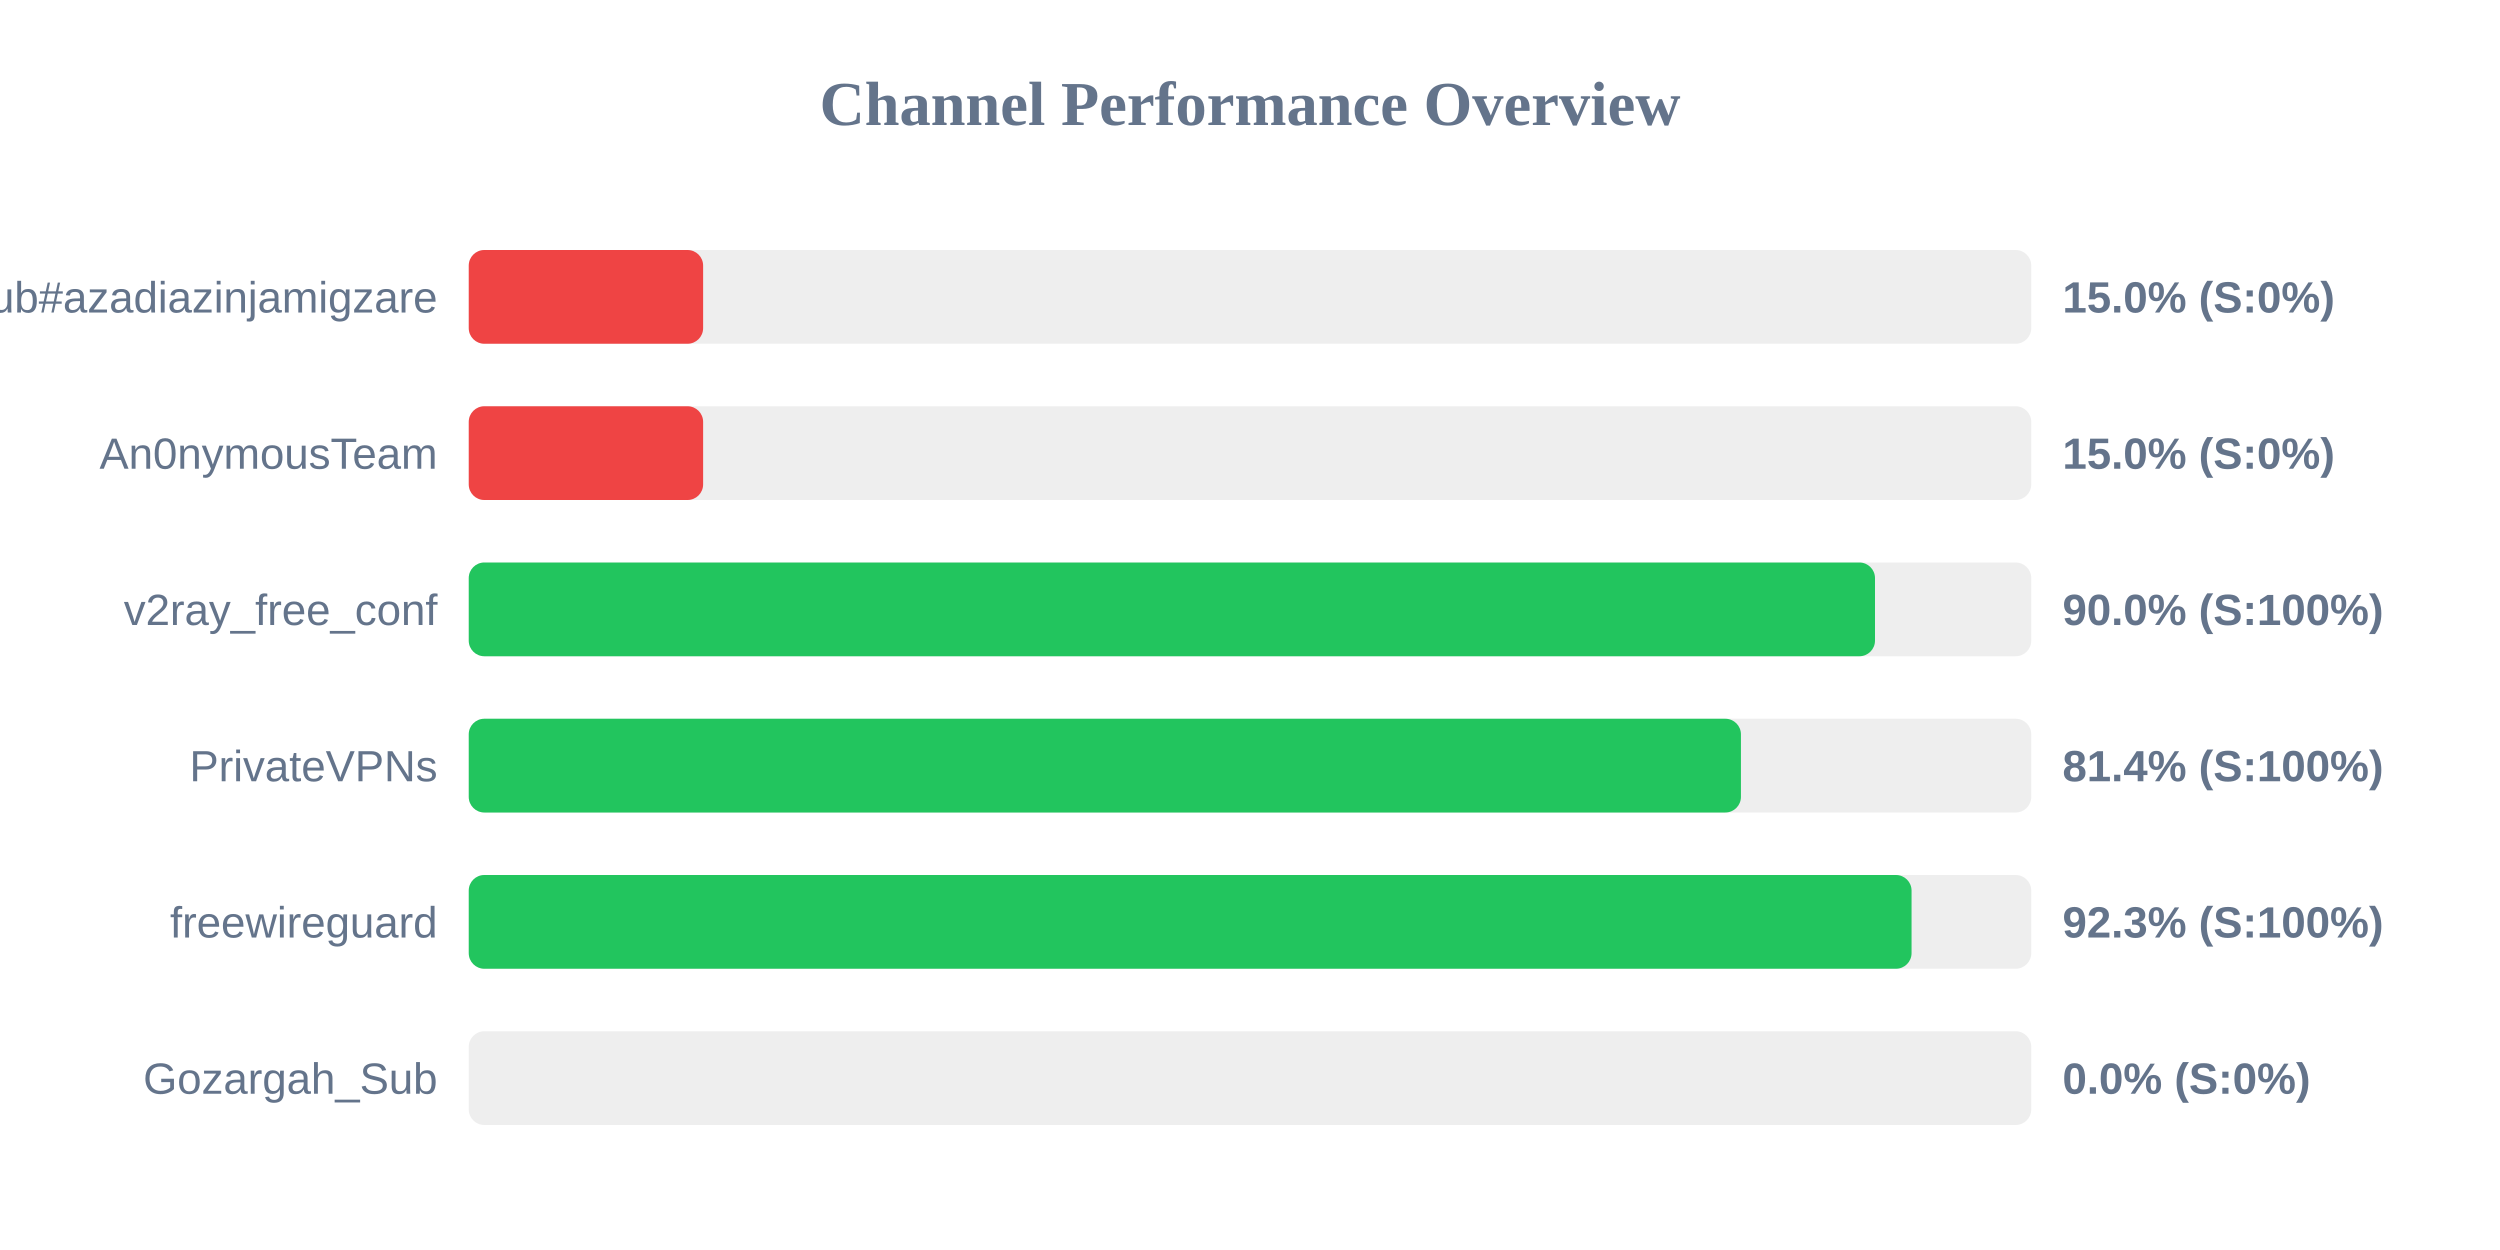
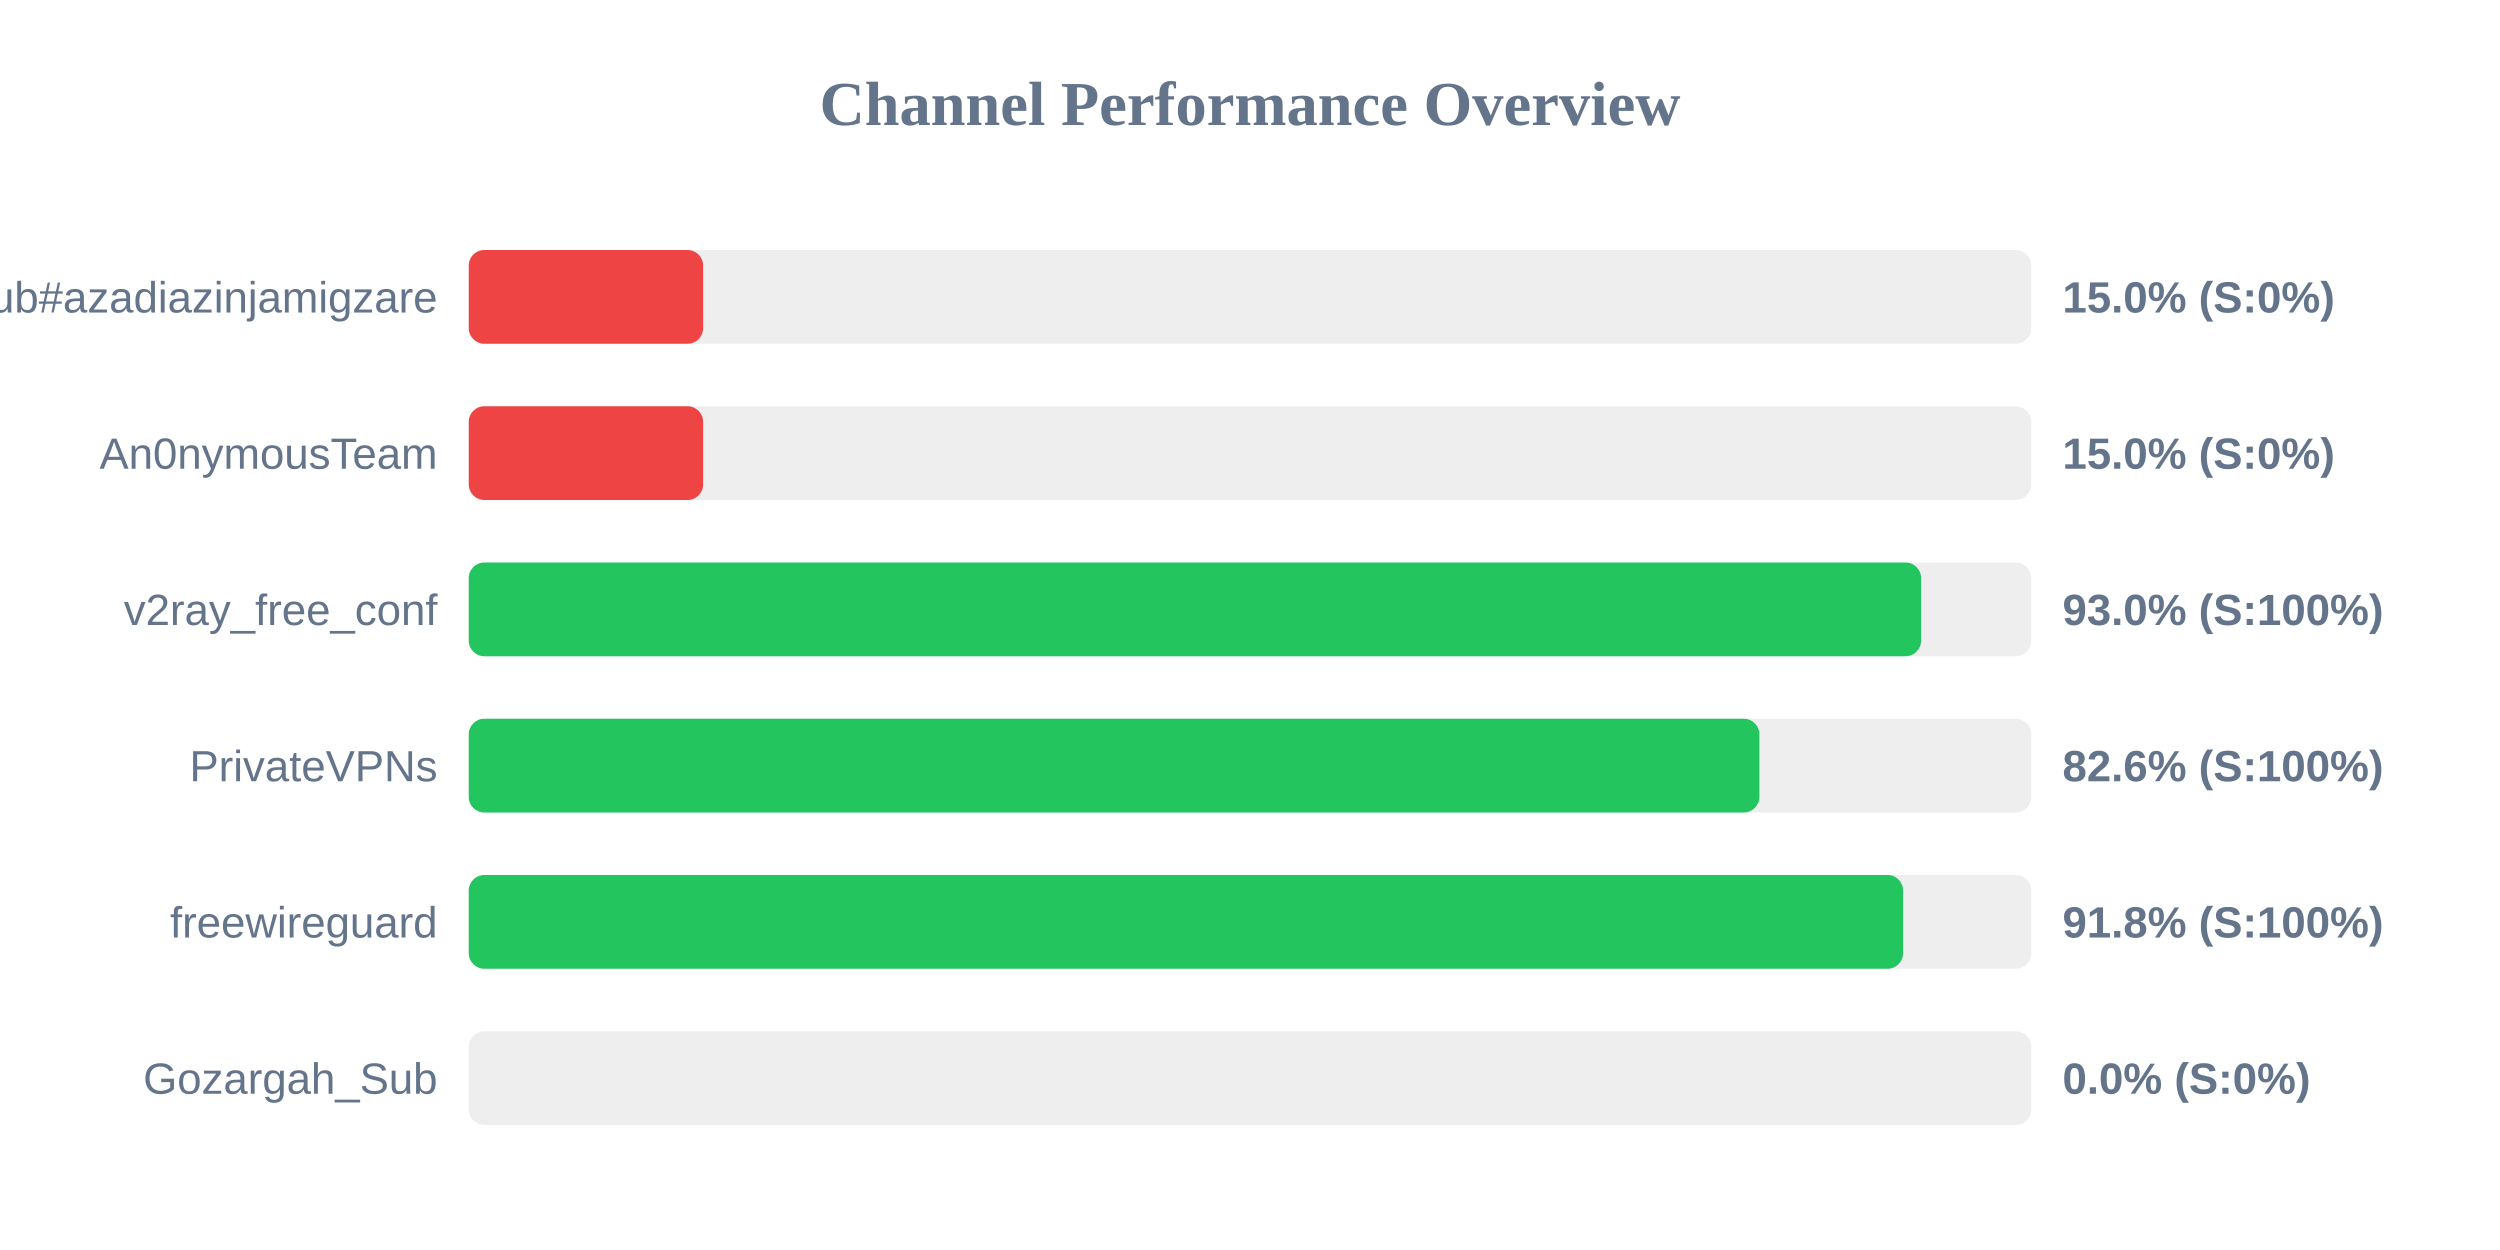
<svg xmlns="http://www.w3.org/2000/svg" width="800" height="400" version="1.1">
  <style>
        .row { font: 14px Arial; fill: #64748b; }
        .score { font: bold 14px Arial; fill: #64748b; }
    </style>
  <text x="400" y="40" text-anchor="middle" font-size="20px" font-weight="bold" fill="#64748b">Channel Performance Overview</text>
  <rect x="150" y="80" width="500" height="30" fill="#eee" rx="5" />
  <rect x="150" y="80" width="75.0" height="30" fill="#ef4444" rx="5" />
  <text x="140" y="100" text-anchor="end" class="row">Sub#azadiazinjamigzare</text>
  <text x="660" y="100" text-anchor="start" class="score">15.0% (S:0%)</text>
  <rect x="150" y="130" width="500" height="30" fill="#eee" rx="5" />
  <rect x="150" y="130" width="75.0" height="30" fill="#ef4444" rx="5" />
  <text x="140" y="150" text-anchor="end" class="row">An0nymousTeam</text>
  <text x="660" y="150" text-anchor="start" class="score">15.0% (S:0%)</text>
  <rect x="150" y="180" width="500" height="30" fill="#eee" rx="5" />
-   <rect x="150" y="180" width="450.0" height="30" fill="#22c55e" rx="5" />
+   <rect x="150" y="180" width="464.75" height="30" fill="#22c55e" rx="5" />
  <text x="140" y="200" text-anchor="end" class="row">v2ray_free_conf</text>
-   <text x="660" y="200" text-anchor="start" class="score">90.0% (S:100%)</text>
+   <text x="660" y="200" text-anchor="start" class="score">93.0% (S:100%)</text>
  <rect x="150" y="230" width="500" height="30" fill="#eee" rx="5" />
-   <rect x="150" y="230" width="407.1" height="30" fill="#22c55e" rx="5" />
+   <rect x="150" y="230" width="413.0" height="30" fill="#22c55e" rx="5" />
  <text x="140" y="250" text-anchor="end" class="row">PrivateVPNs</text>
-   <text x="660" y="250" text-anchor="start" class="score">81.4% (S:100%)</text>
+   <text x="660" y="250" text-anchor="start" class="score">82.6% (S:100%)</text>
  <rect x="150" y="280" width="500" height="30" fill="#eee" rx="5" />
-   <rect x="150" y="280" width="461.7" height="30" fill="#22c55e" rx="5" />
+   <rect x="150" y="280" width="459.0" height="30" fill="#22c55e" rx="5" />
  <text x="140" y="300" text-anchor="end" class="row">freewireguard</text>
-   <text x="660" y="300" text-anchor="start" class="score">92.3% (S:100%)</text>
+   <text x="660" y="300" text-anchor="start" class="score">91.8% (S:100%)</text>
  <rect x="150" y="330" width="500" height="30" fill="#eee" rx="5" />
  <rect x="150" y="330" width="0.0" height="30" fill="#ef4444" rx="5" />
  <text x="140" y="350" text-anchor="end" class="row">Gozargah_Sub</text>
  <text x="660" y="350" text-anchor="start" class="score">0.0% (S:0%)</text>
</svg>
